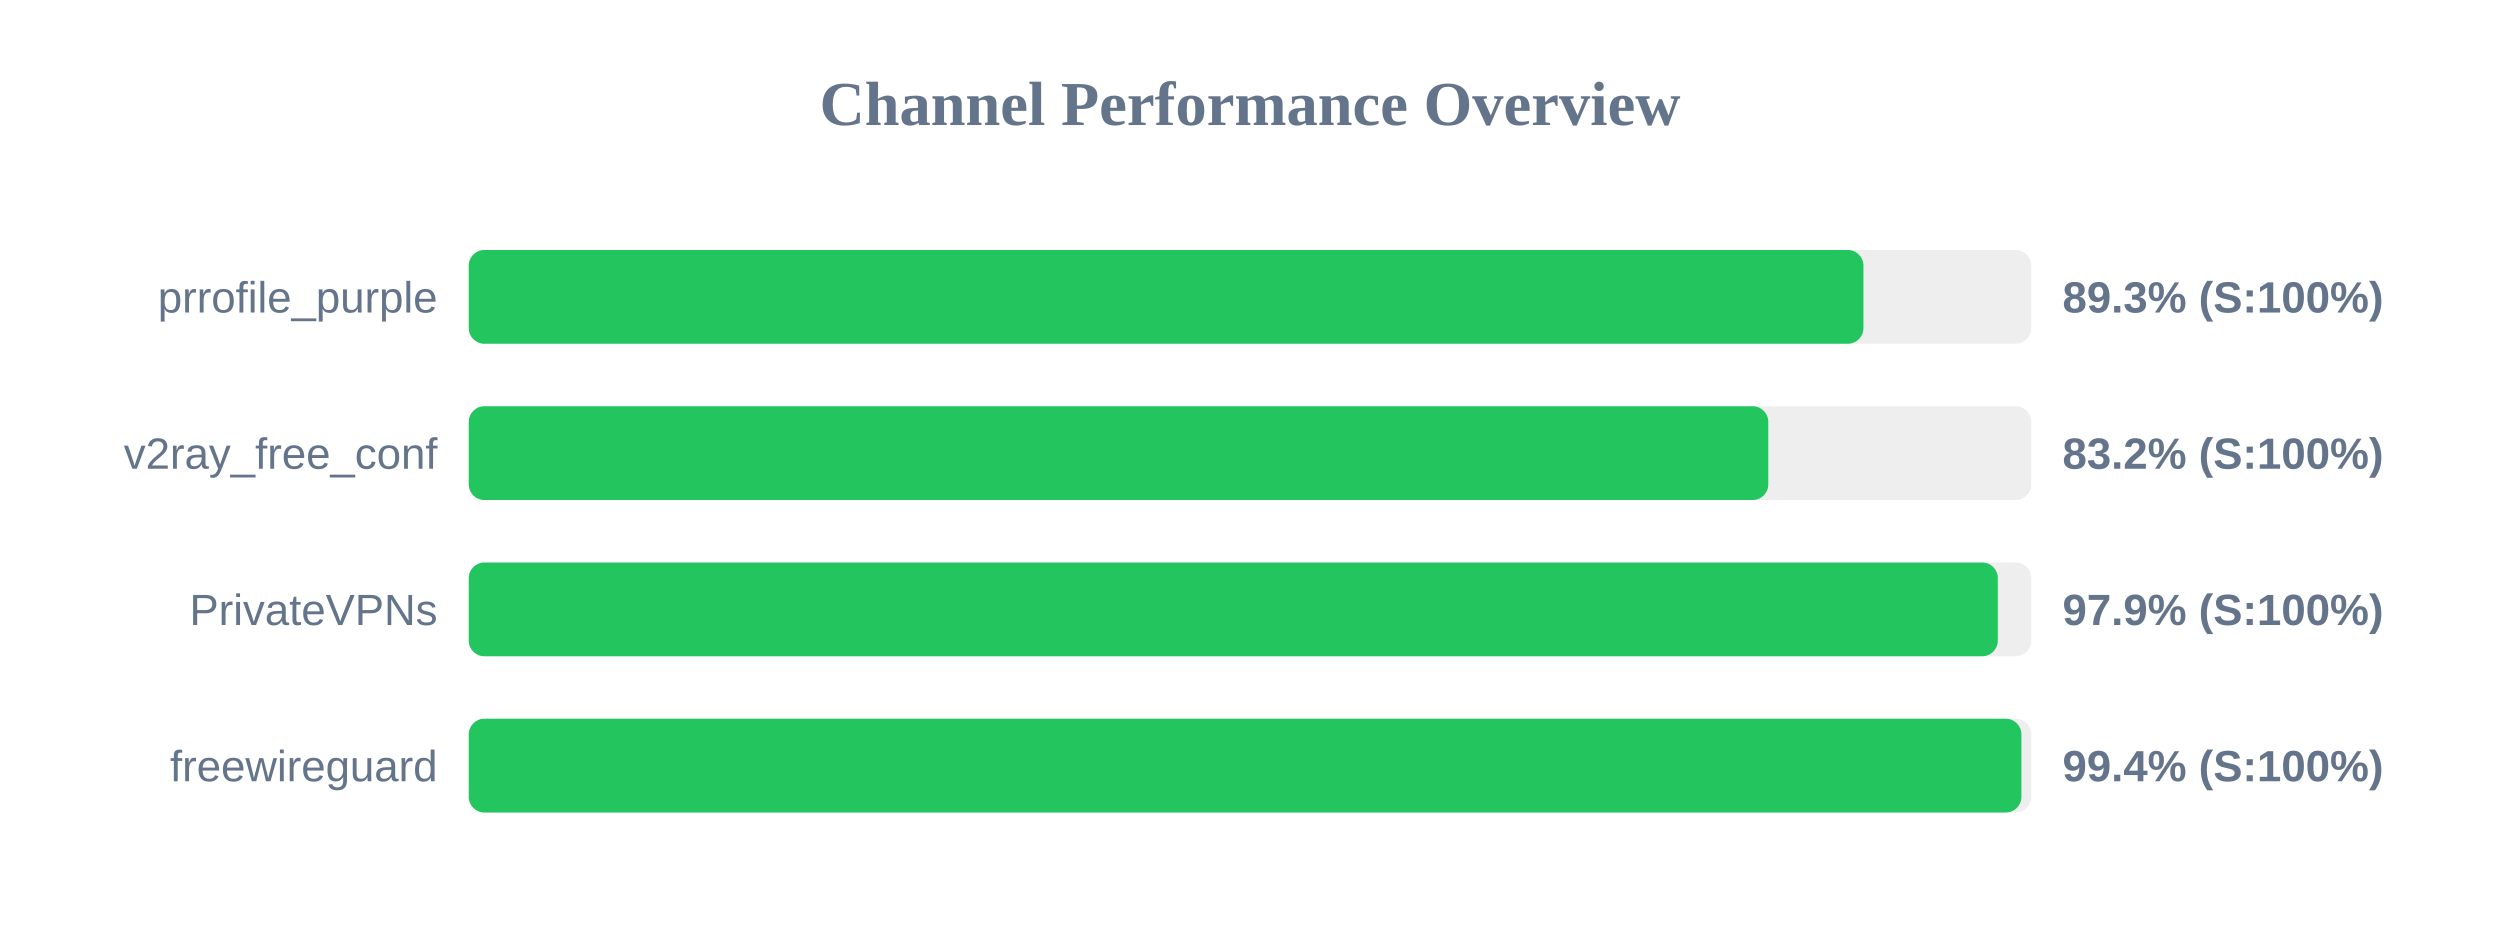
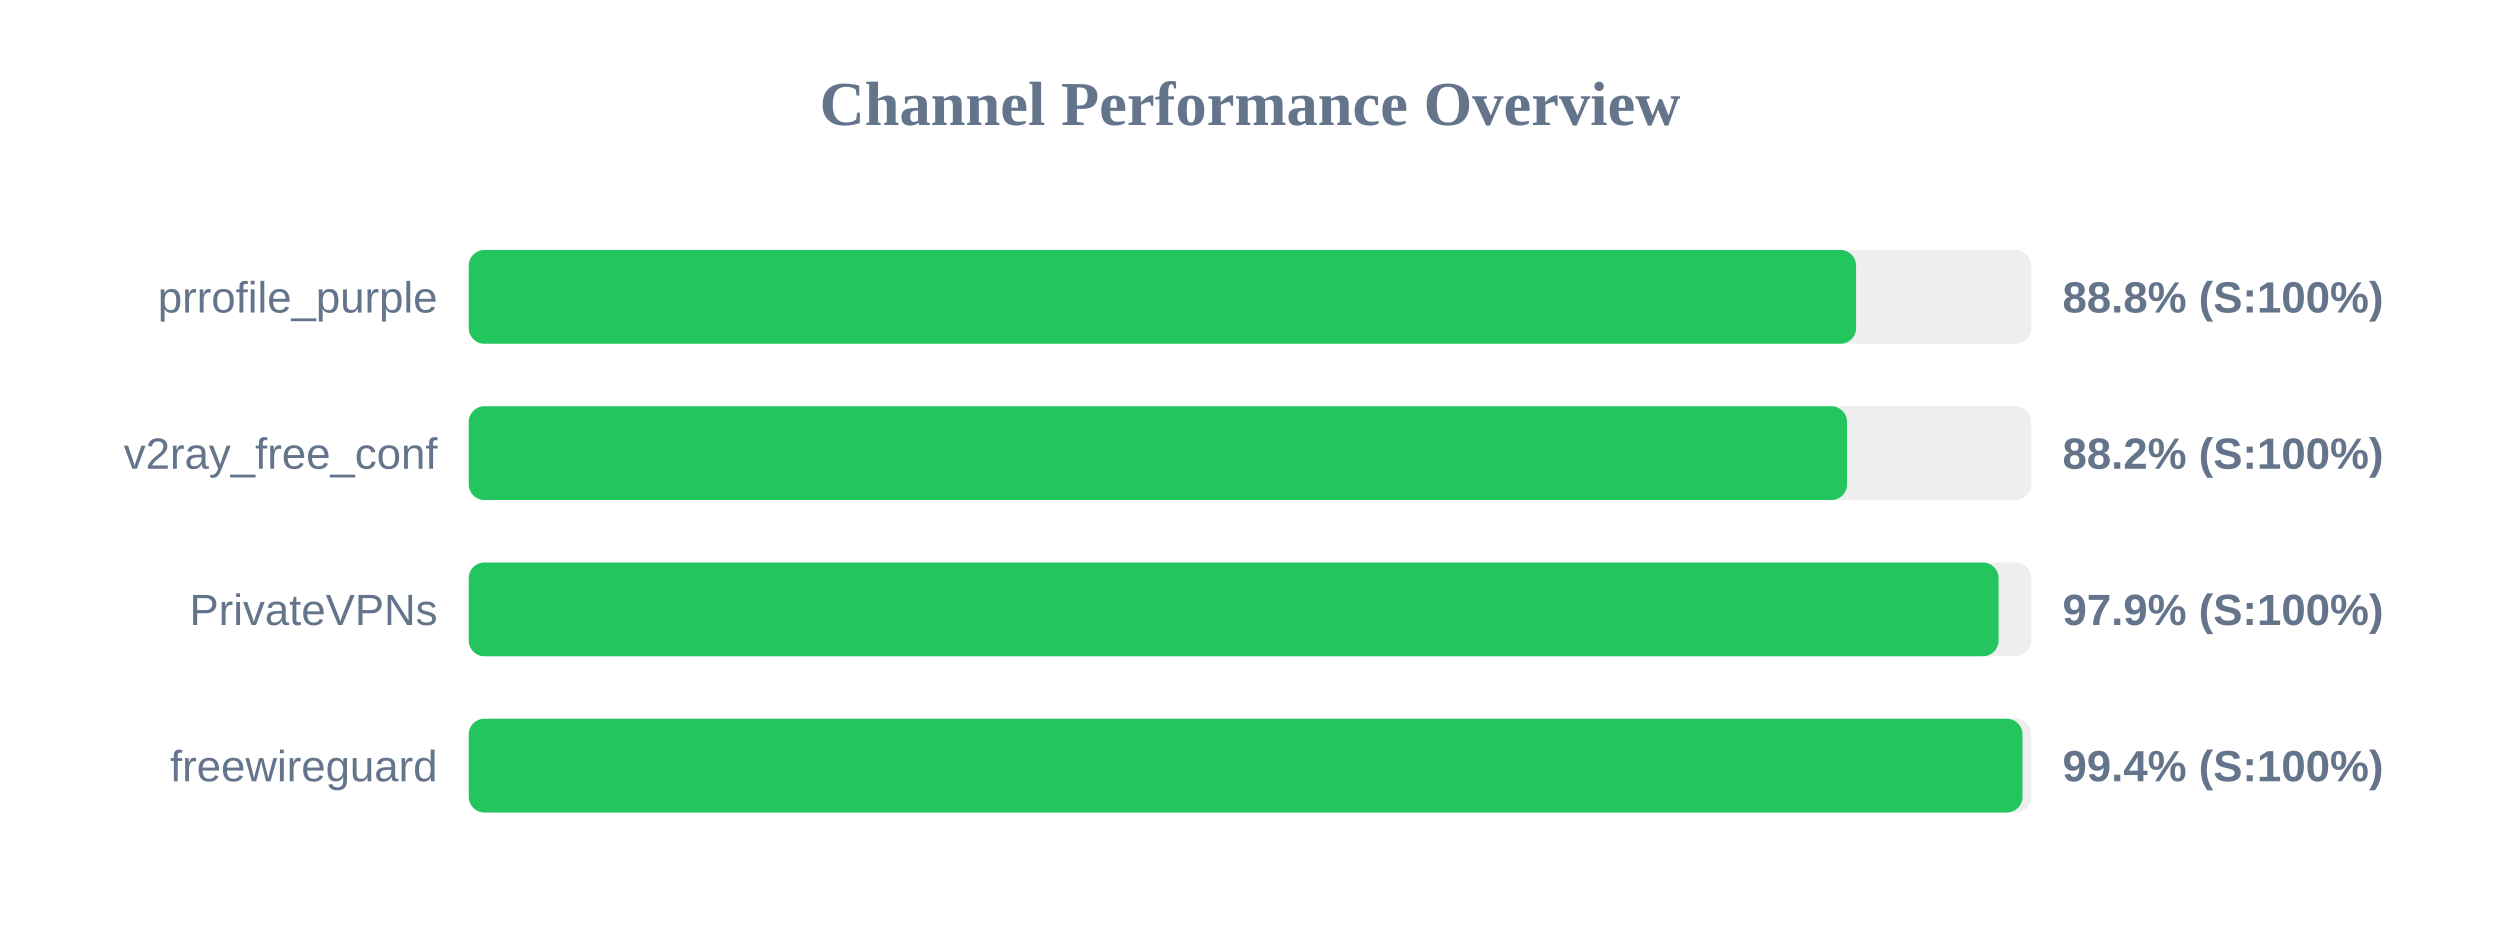
<svg xmlns="http://www.w3.org/2000/svg" width="800" height="300" version="1.1">
  <style>
        .row { font: 14px Arial; fill: #64748b; }
        .score { font: bold 14px Arial; fill: #64748b; }
    </style>
  <text x="400" y="40" text-anchor="middle" font-size="20px" font-weight="bold" fill="#64748b">Channel Performance Overview</text>
  <rect x="150" y="80" width="500" height="30" fill="#eee" rx="5" />
-   <rect x="150" y="80" width="446.3" height="30" fill="#22c55e" rx="5" />
+   <rect x="150" y="80" width="443.95" height="30" fill="#22c55e" rx="5" />
  <text x="140" y="100" text-anchor="end" class="row">prrofile_purple</text>
-   <text x="660" y="100" text-anchor="start" class="score">89.3% (S:100%)</text>
+   <text x="660" y="100" text-anchor="start" class="score">88.8% (S:100%)</text>
  <rect x="150" y="130" width="500" height="30" fill="#eee" rx="5" />
-   <rect x="150" y="130" width="415.85" height="30" fill="#22c55e" rx="5" />
+   <rect x="150" y="130" width="441.05" height="30" fill="#22c55e" rx="5" />
  <text x="140" y="150" text-anchor="end" class="row">v2ray_free_conf</text>
-   <text x="660" y="150" text-anchor="start" class="score">83.2% (S:100%)</text>
+   <text x="660" y="150" text-anchor="start" class="score">88.2% (S:100%)</text>
  <rect x="150" y="180" width="500" height="30" fill="#eee" rx="5" />
-   <rect x="150" y="180" width="489.3" height="30" fill="#22c55e" rx="5" />
+   <rect x="150" y="180" width="489.55" height="30" fill="#22c55e" rx="5" />
  <text x="140" y="200" text-anchor="end" class="row">PrivateVPNs</text>
  <text x="660" y="200" text-anchor="start" class="score">97.9% (S:100%)</text>
  <rect x="150" y="230" width="500" height="30" fill="#eee" rx="5" />
-   <rect x="150" y="230" width="496.85" height="30" fill="#22c55e" rx="5" />
+   <rect x="150" y="230" width="497.2" height="30" fill="#22c55e" rx="5" />
  <text x="140" y="250" text-anchor="end" class="row">freewireguard</text>
  <text x="660" y="250" text-anchor="start" class="score">99.4% (S:100%)</text>
</svg>
